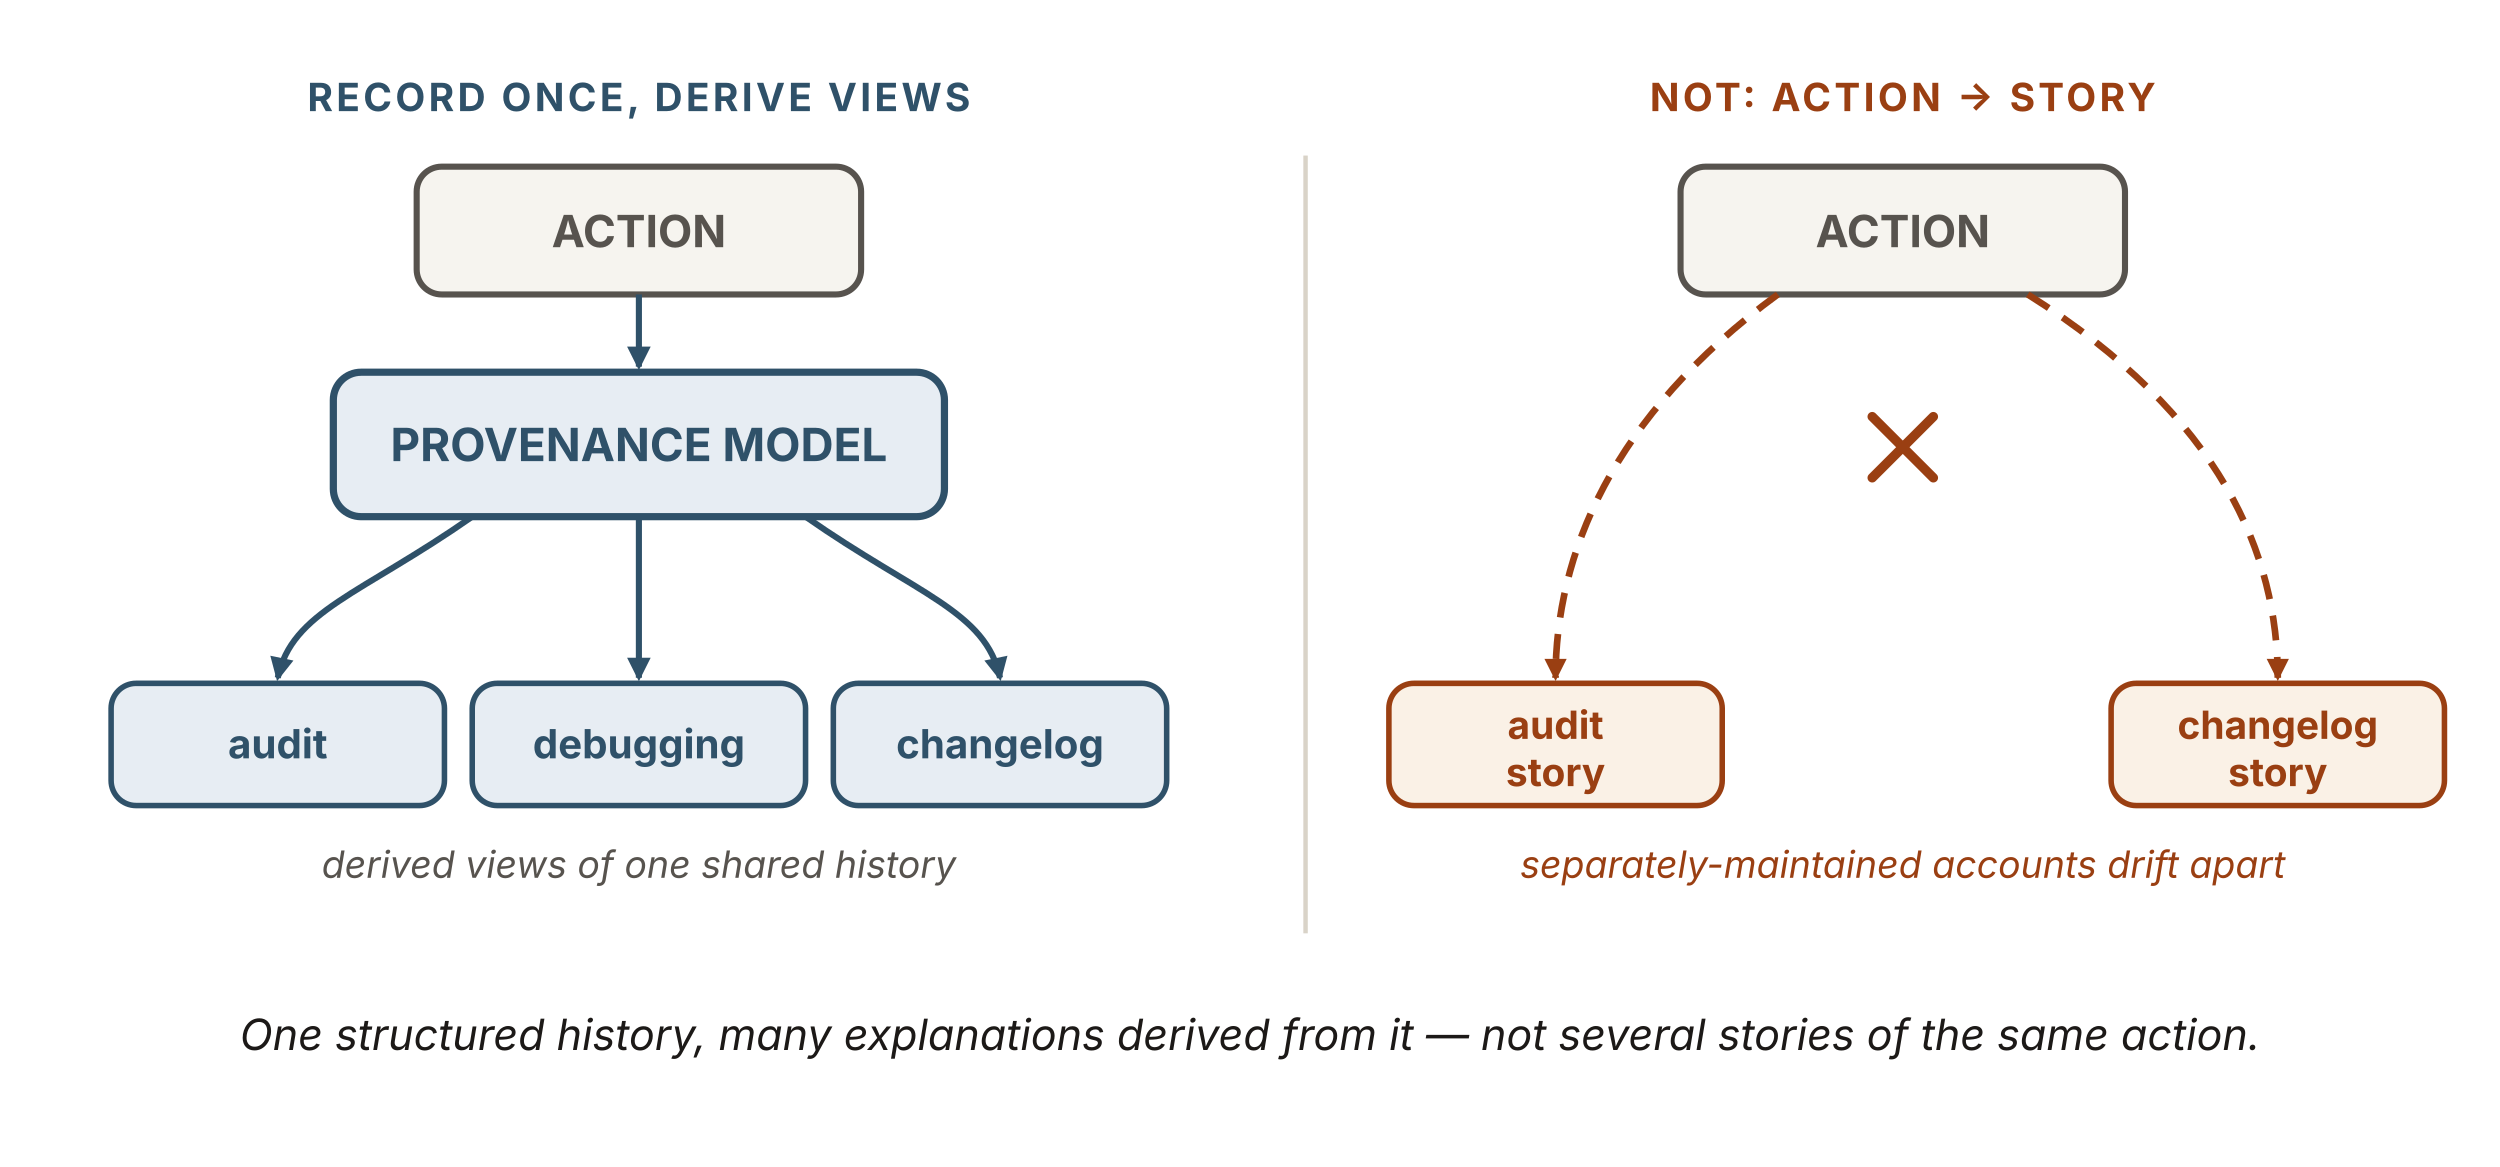
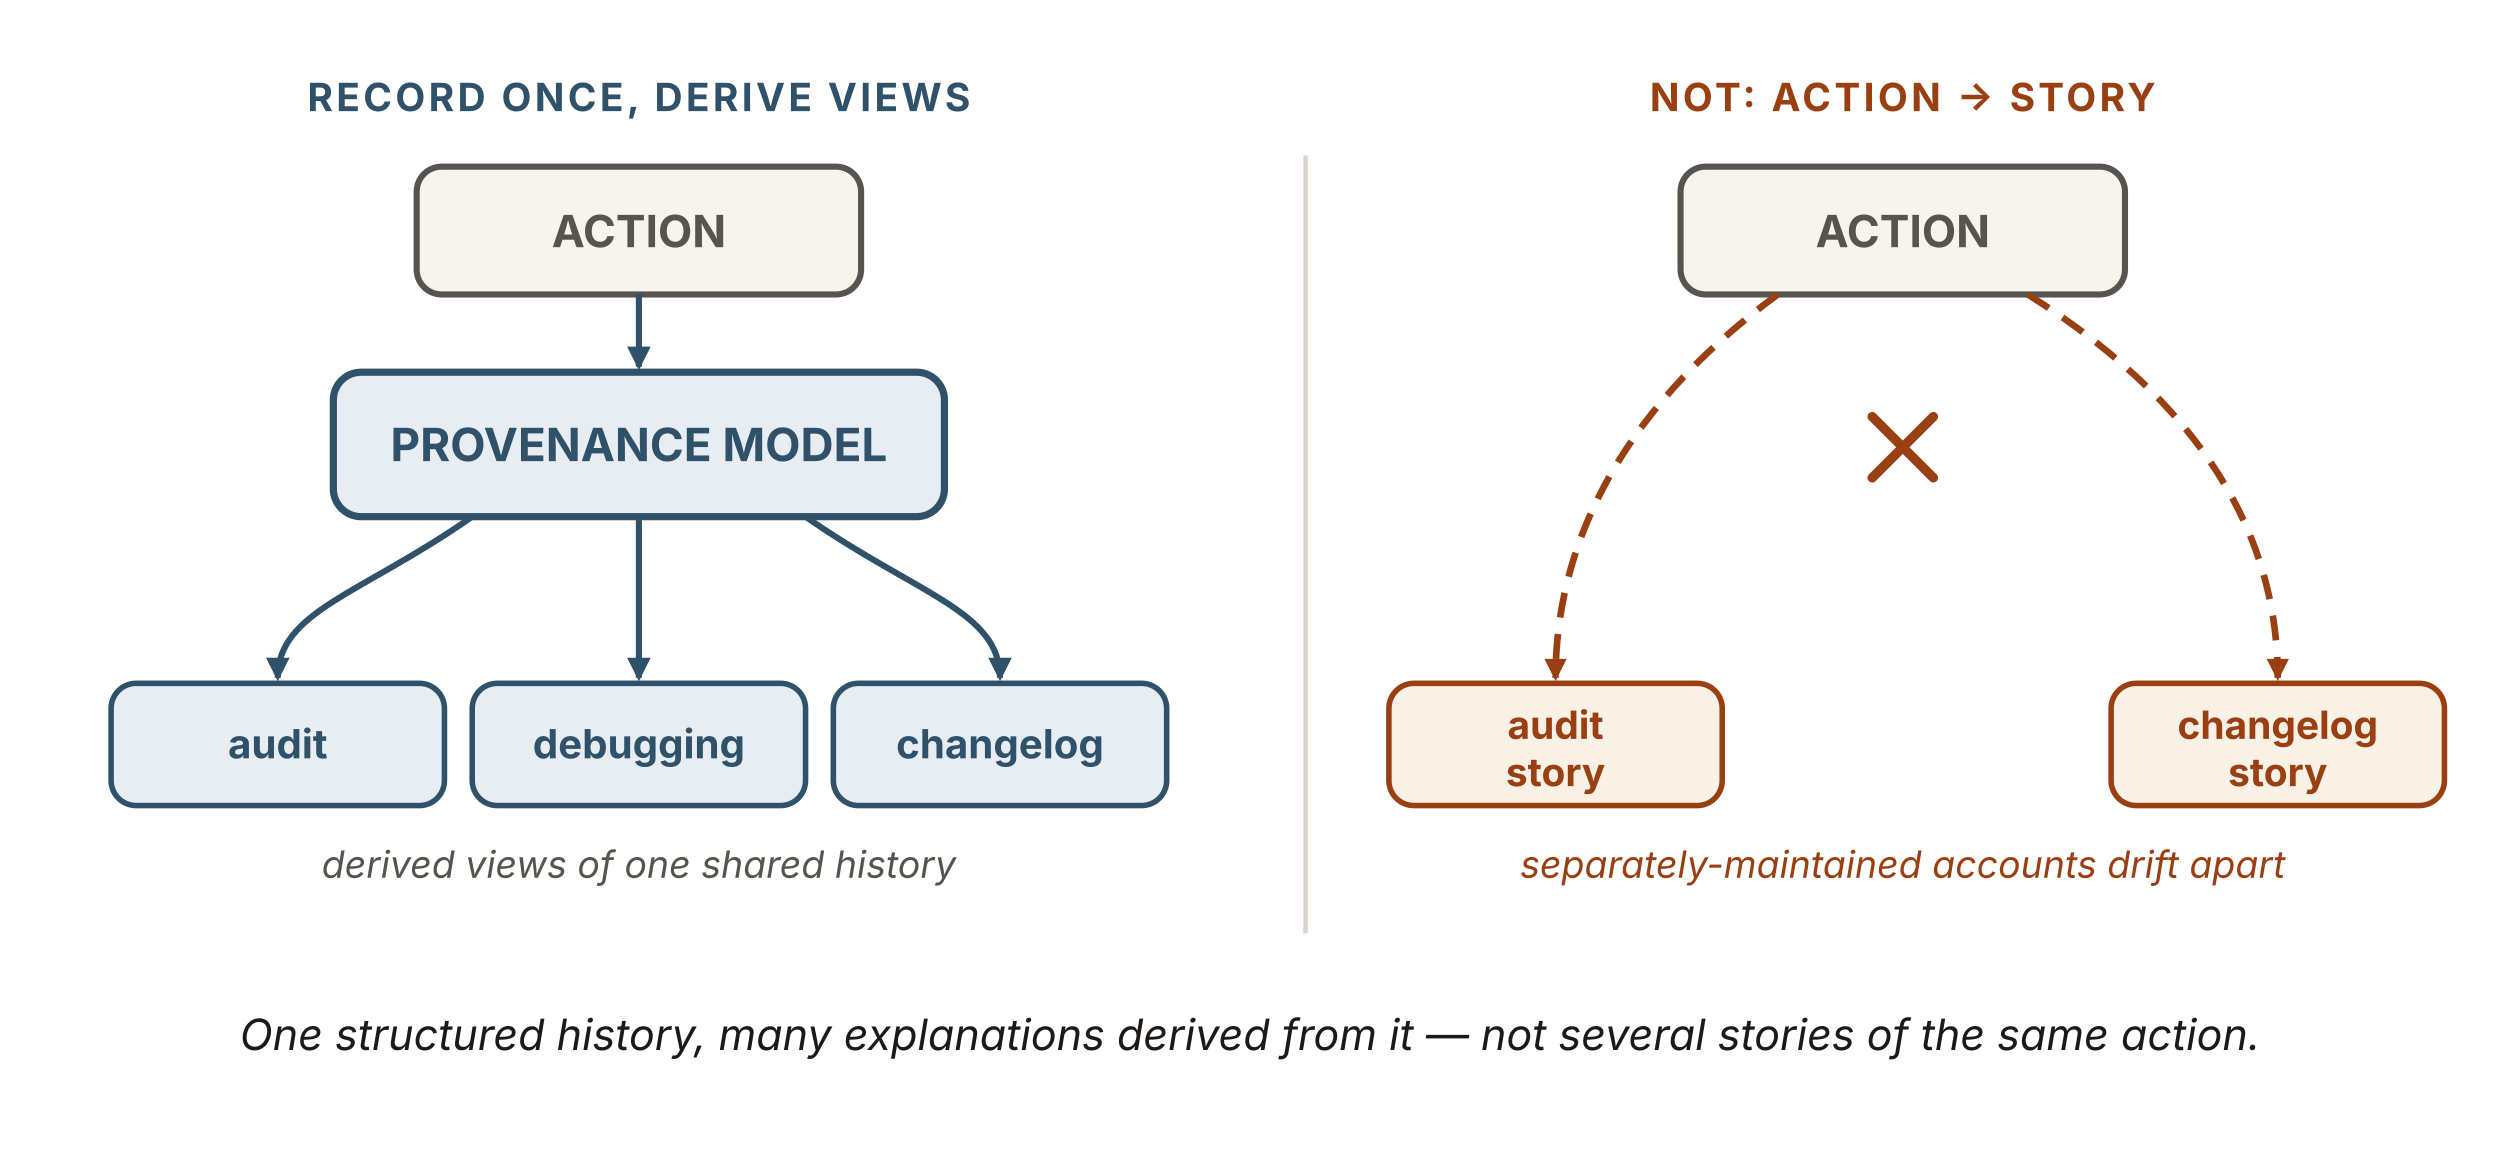
<svg xmlns="http://www.w3.org/2000/svg" viewBox="0 0 900 420" width="900" height="420" role="img" aria-labelledby="pvTitle pvDesc" font-family="'Source Sans 3', -apple-system, 'Segoe UI', sans-serif">
  <defs>
    <marker id="pv-b" viewBox="0 0 10 10" refX="8.5" refY="5" markerWidth="8.5" markerHeight="8.5" orient="auto" markerUnits="userSpaceOnUse">
      <path d="M0 0 L10 5 L0 10 z" fill="#2f5169" />
    </marker>
    <marker id="pv-r" viewBox="0 0 10 10" refX="8.5" refY="5" markerWidth="8" markerHeight="8" orient="auto" markerUnits="userSpaceOnUse">
      <path d="M0 0 L10 5 L0 10 z" fill="#9a3f12" />
    </marker>
  </defs>
  <line x1="470" y1="56" x2="470" y2="336" stroke="#d9d3c8" stroke-width="1.6" />
  <text x="230" y="40" text-anchor="middle" font-size="14" font-weight="700" letter-spacing="1.2" fill="#2f5169">RECORD ONCE, DERIVE VIEWS</text>
-   <rect x="150" y="60" width="160" height="46" rx="9" fill="#f6f4ef" stroke="#57534e" stroke-width="2.2" />
+   <rect id="l-action" x="150" y="60" width="160" height="46" rx="9" fill="#f6f4ef" stroke="#57534e" stroke-width="2.2" />
  <text x="230" y="89" text-anchor="middle" font-size="16" font-weight="700" fill="#57534e">ACTION</text>
  <line x1="230" y1="106" x2="230" y2="132" stroke="#2f5169" stroke-width="2.2" marker-end="url(#pv-b)" />
-   <rect x="120" y="134" width="220" height="52" rx="10" fill="#e7edf3" stroke="#2f5169" stroke-width="2.6" />
+   <rect id="prov-model" x="120" y="134" width="220" height="52" rx="10" fill="#e7edf3" stroke="#2f5169" stroke-width="2.6" />
  <text x="230" y="166" text-anchor="middle" font-size="16.5" font-weight="700" fill="#2f5169">PROVENANCE MODEL</text>
  <g fill="none" stroke="#2f5169" stroke-width="2.2" marker-end="url(#pv-b)">
-     <path d="M170,186 C130,214 105,220 100,244" />
+     <path d="M170,186 C130,214 100,220 100,244" />
    <path d="M230,186 L230,244" />
-     <path d="M290,186 C330,214 355,220 360,244" />
+     <path d="M290,186 C330,214 360,220 360,244" />
  </g>
  <g font-size="14.5" font-weight="700" text-anchor="middle" fill="#2f5169">
-     <rect x="40" y="246" width="120" height="44" rx="9" fill="#e7edf3" stroke="#2f5169" stroke-width="2" />
+     <rect id="v-audit" x="40" y="246" width="120" height="44" rx="9" fill="#e7edf3" stroke="#2f5169" stroke-width="2" />
    <text x="100" y="273">audit</text>
-     <rect x="170" y="246" width="120" height="44" rx="9" fill="#e7edf3" stroke="#2f5169" stroke-width="2" />
+     <rect id="v-debug" x="170" y="246" width="120" height="44" rx="9" fill="#e7edf3" stroke="#2f5169" stroke-width="2" />
    <text x="230" y="273">debugging</text>
-     <rect x="300" y="246" width="120" height="44" rx="9" fill="#e7edf3" stroke="#2f5169" stroke-width="2" />
+     <rect id="v-changelog" x="300" y="246" width="120" height="44" rx="9" fill="#e7edf3" stroke="#2f5169" stroke-width="2" />
    <text x="360" y="273">changelog</text>
  </g>
  <text x="230" y="316" text-anchor="middle" font-size="13.5" font-style="italic" fill="#57534e">derived views of one shared history</text>
  <text x="685" y="40" text-anchor="middle" font-size="14" font-weight="700" letter-spacing="1.2" fill="#9a3f12">NOT: ACTION → STORY</text>
-   <rect x="605" y="60" width="160" height="46" rx="9" fill="#f6f4ef" stroke="#57534e" stroke-width="2.2" />
+   <rect id="r-action" x="605" y="60" width="160" height="46" rx="9" fill="#f6f4ef" stroke="#57534e" stroke-width="2.2" />
  <text x="685" y="89" text-anchor="middle" font-size="16" font-weight="700" fill="#57534e">ACTION</text>
  <path d="M640,106 C580,150 560,200 560,244" fill="none" stroke="#9a3f12" stroke-width="2.4" stroke-dasharray="9 6" marker-end="url(#pv-r)" />
  <path d="M730,106 C800,150 820,200 820,244" fill="none" stroke="#9a3f12" stroke-width="2.4" stroke-dasharray="9 6" marker-end="url(#pv-r)" />
  <g stroke="#9a3f12" stroke-width="3.4" stroke-linecap="round">
    <line x1="674" y1="150" x2="696" y2="172" />
    <line x1="696" y1="150" x2="674" y2="172" />
  </g>
  <g font-size="14" font-weight="700" text-anchor="middle" fill="#9a3f12">
-     <rect x="500" y="246" width="120" height="44" rx="9" fill="#faf1e6" stroke="#9a3f12" stroke-width="2" />
+     <rect id="s-audit" x="500" y="246" width="120" height="44" rx="9" fill="#faf1e6" stroke="#9a3f12" stroke-width="2" />
    <text x="560" y="266">audit</text>
    <text x="560" y="283">story</text>
-     <rect x="760" y="246" width="120" height="44" rx="9" fill="#faf1e6" stroke="#9a3f12" stroke-width="2" />
+     <rect id="s-changelog" x="760" y="246" width="120" height="44" rx="9" fill="#faf1e6" stroke="#9a3f12" stroke-width="2" />
    <text x="820" y="266">changelog</text>
    <text x="820" y="283">story</text>
  </g>
  <text x="685" y="316" text-anchor="middle" font-size="13.5" font-style="italic" fill="#9a3f12">separately-maintained accounts drift apart</text>
  <text x="450" y="378" text-anchor="middle" font-size="15.5" font-style="italic" fill="#1c1917">One structured history, many explanations derived from it — not several stories of the same action.</text>
</svg>
